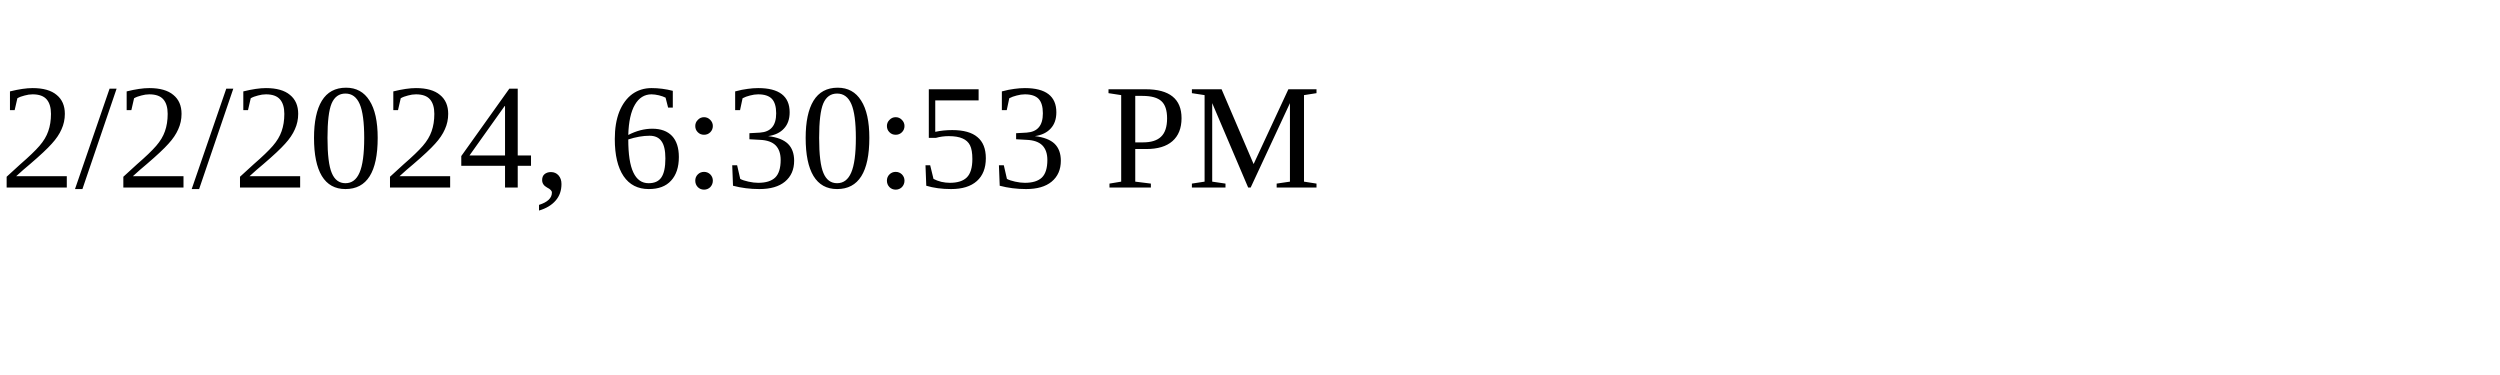
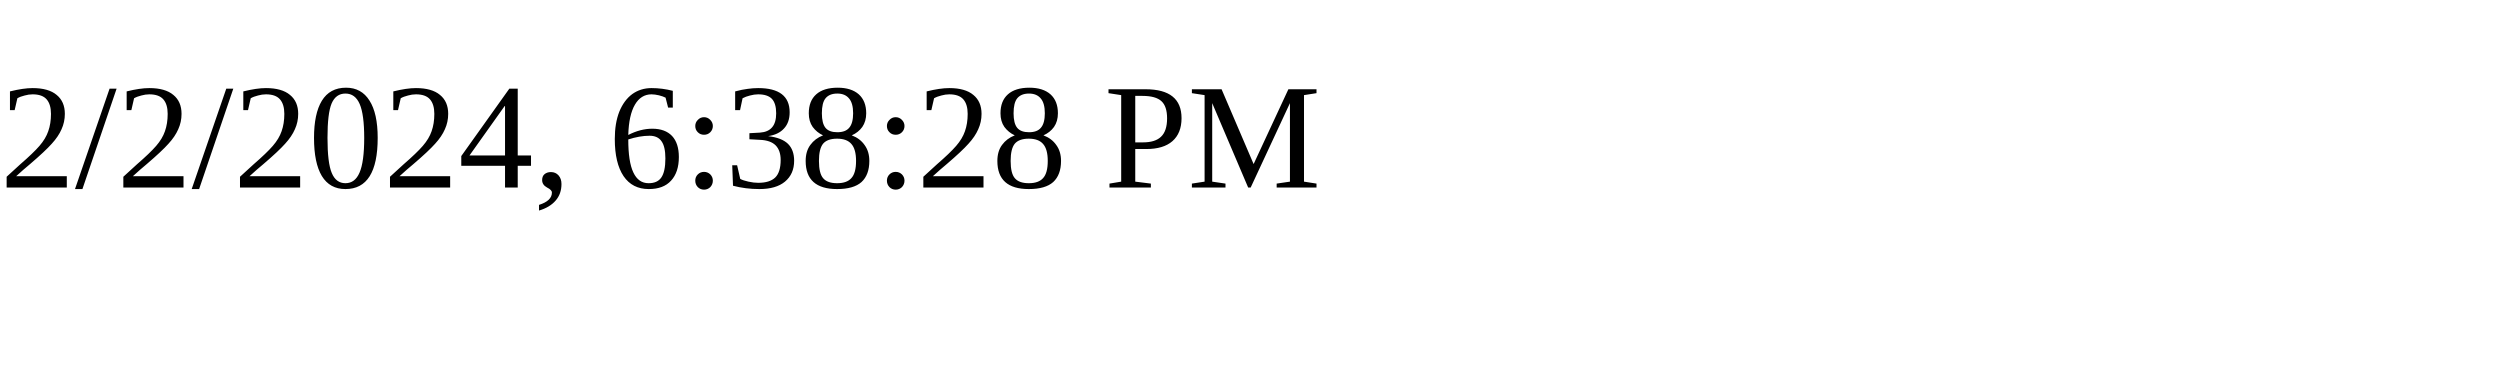
<svg xmlns="http://www.w3.org/2000/svg" height="30" width="200">
-   <text x="0" y="15">2/2/2024, 6:30:53 PM</text>
+   <text x="0" y="15">2/2/2024, 6:38:28 PM</text>
</svg>
